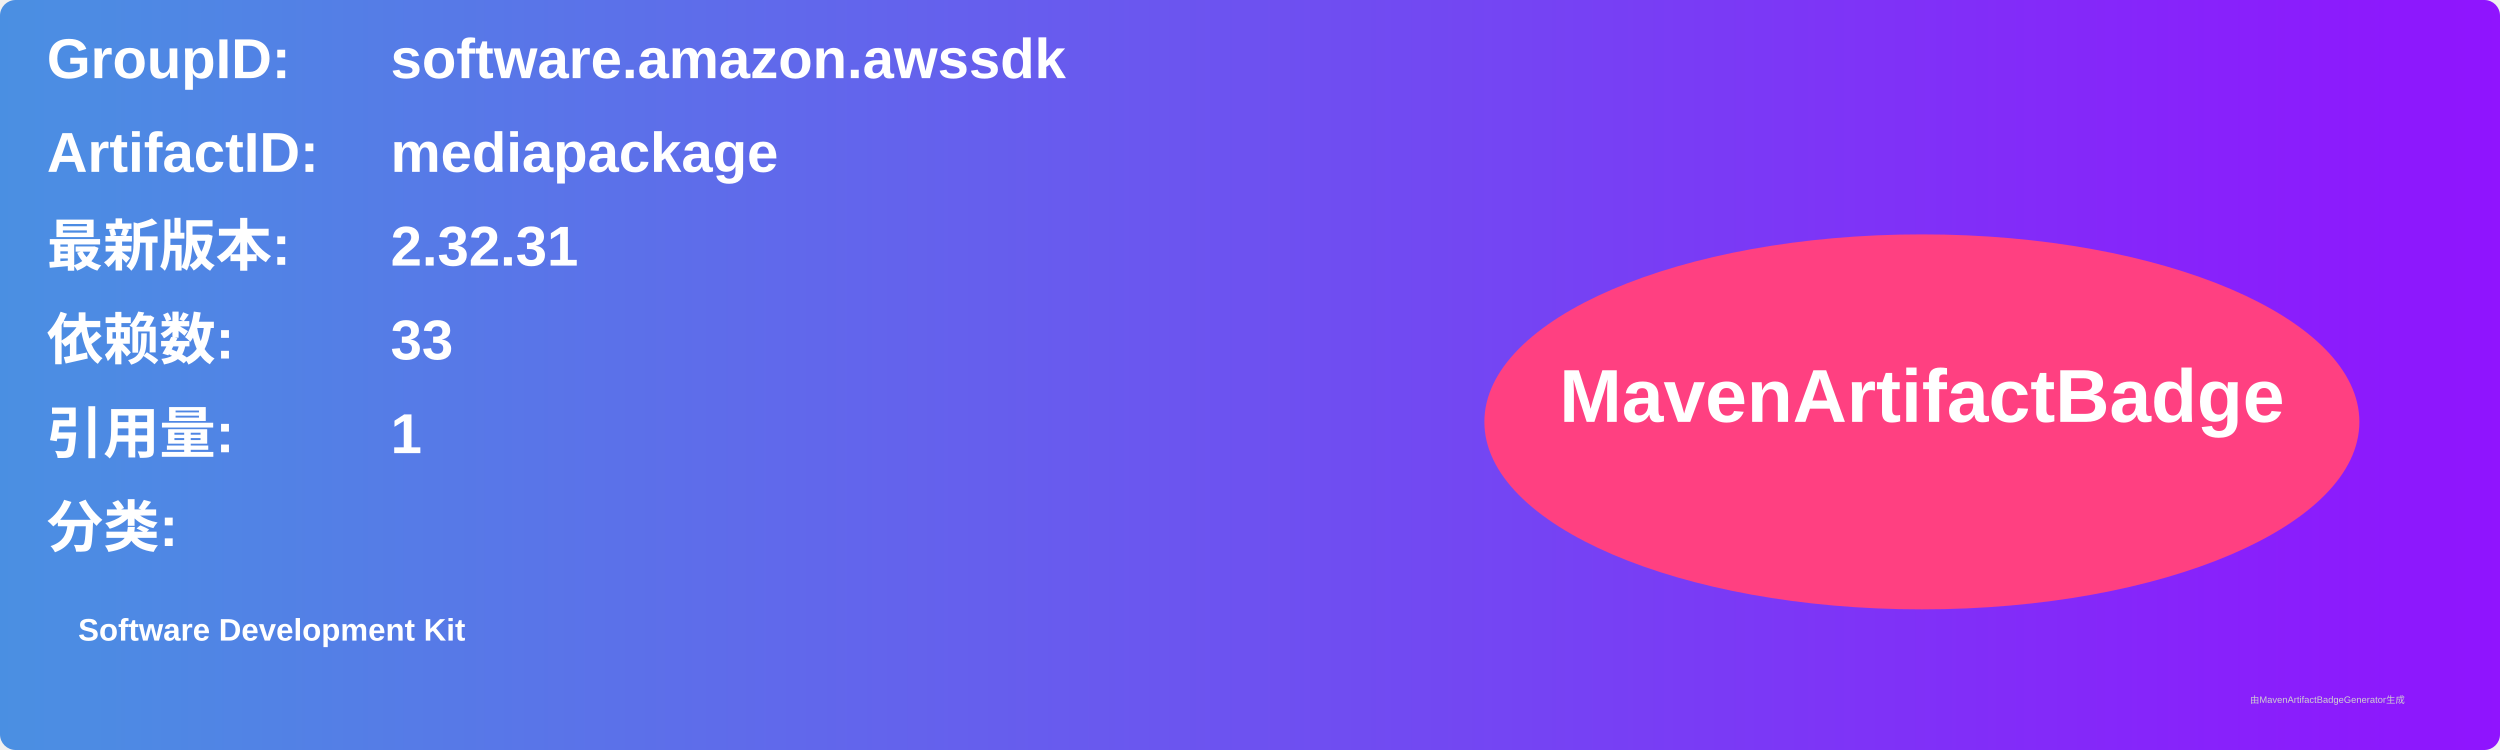
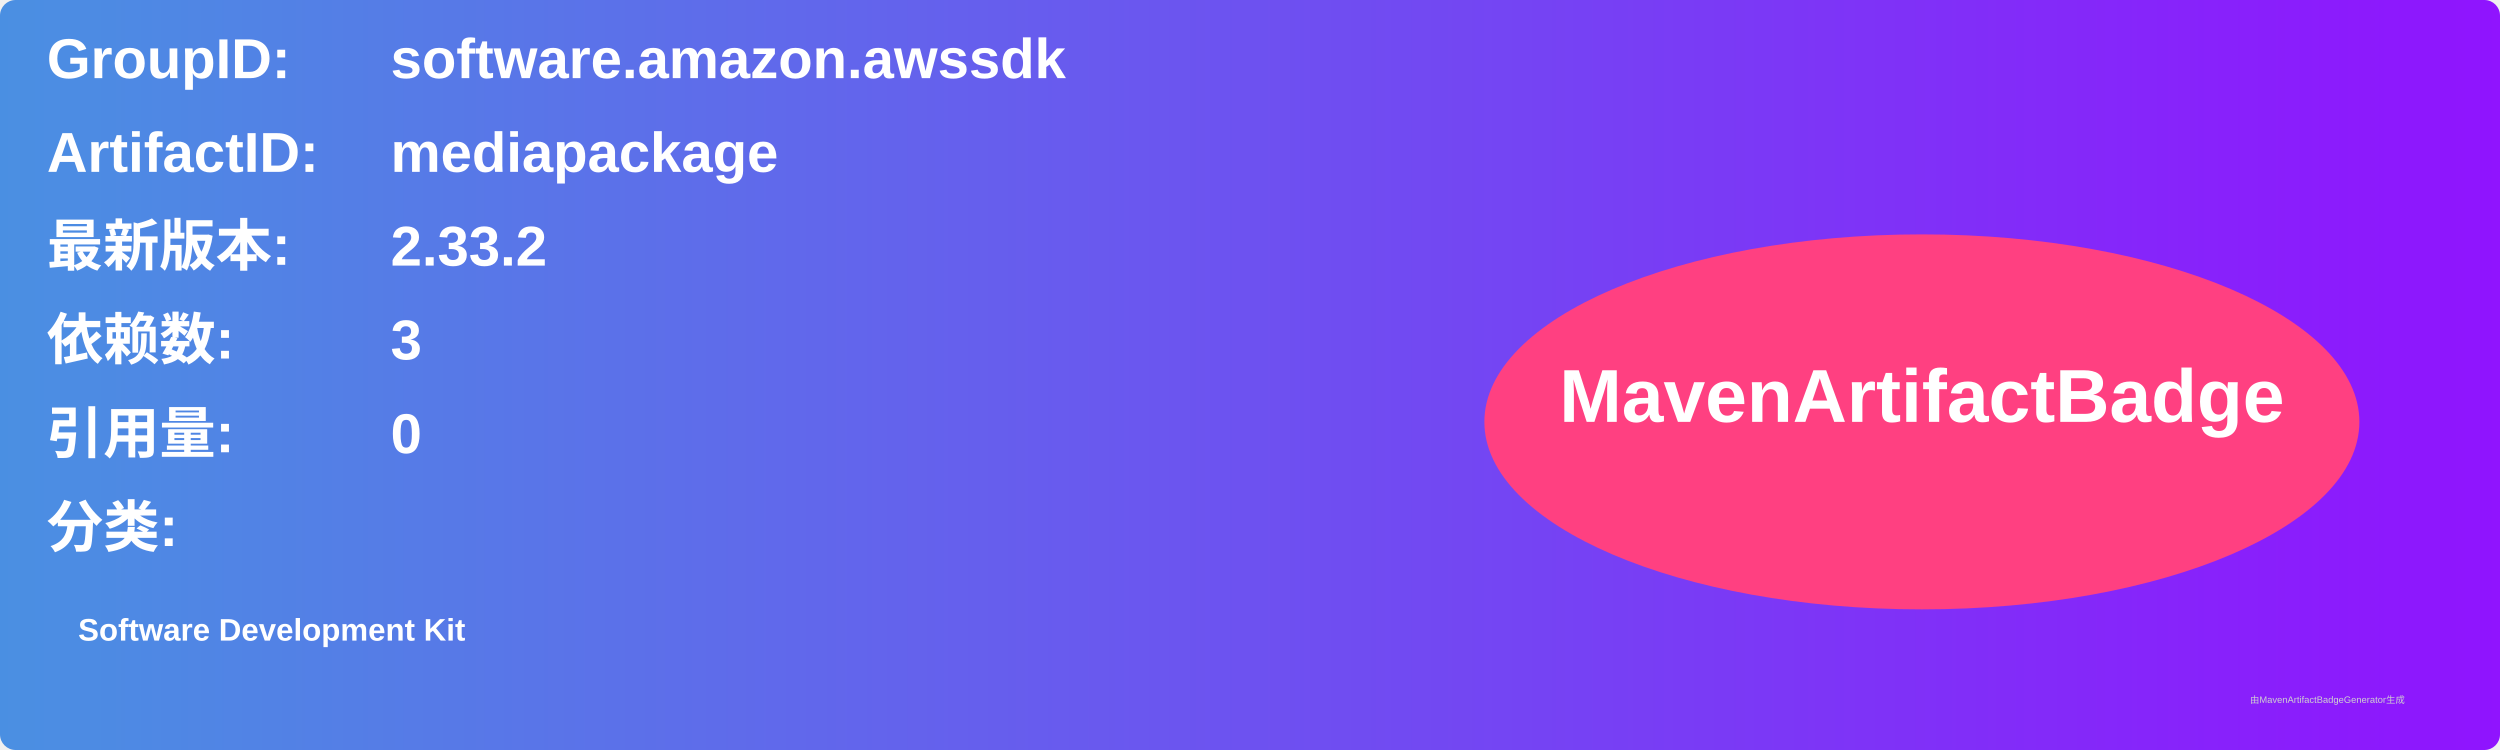
<svg xmlns="http://www.w3.org/2000/svg" width="800" height="240" viewBox="0 0 800 240">
  <linearGradient id="grad" x1="0%" y1="0%" x2="100%" y2="0%">
    <stop offset="0%" stop-color="#4a90e2" />
    <stop offset="100%" stop-color="#9013fe" />
  </linearGradient>
  <rect width="100%" height="100%" rx="5" ry="5" fill="url(#grad)" />
  <g transform="translate(15, 15)">
    <text x="0" y="10" font-family="Arial" font-size="18" fill="white" font-weight="bold" width="260">GroupID:</text>
    <text x="110" y="10" font-family="Arial" font-size="18" fill="white" font-weight="bold" width="460">software.amazon.awssdk</text>
    <text x="0" y="40" font-family="Arial" font-size="18" fill="white" font-weight="bold" width="260">ArtifactID:</text>
    <text x="110" y="40" font-family="Arial" font-size="18" fill="white" font-weight="bold" width="460">mediapackage</text>
    <text x="0" y="70" font-family="Arial" font-size="18" fill="white" font-weight="bold">最新版本:</text>
    <text x="110" y="70" font-family="Arial" font-size="18" fill="white" font-weight="bold">
-       <tspan font-weight="bold">2.32.31</tspan>
+       <tspan font-weight="bold">2.33.2</tspan>
    </text>
    <text x="0" y="100" font-family="Arial" font-size="18" fill="white" font-weight="bold">依赖数: </text>
    <text x="110" y="100" font-family="Arial" font-size="18" fill="white">
-       <tspan font-weight="bold">33</tspan>
+       <tspan font-weight="bold">3</tspan>
    </text>
    <text x="0" y="130" font-family="Arial" font-size="18" fill="white" font-weight="bold">引用量: </text>
    <text x="110" y="130" font-family="Arial" font-size="18" fill="white">
-       <tspan font-weight="bold">1</tspan>
+       <tspan font-weight="bold">0</tspan>
    </text>
    <text x="0" y="160" font-family="Arial" font-size="18" fill="white" font-weight="bold">分类:</text>
    <text x="10" y="190" font-family="Arial" font-size="10" fill="white">
      <tspan font-weight="bold">Software Development Kit</tspan>
    </text>
    <ellipse cx="600" cy="120" rx="140" ry="60" fill="#ff4081" />
    <text x="600" y="120" text-anchor="middle" font-family="Arial" font-size="24" fill="white" font-weight="bold">MavenArtifactBadge</text>
  </g>
  <text x="720" y="225" font-family="Arial" font-size="3" fill="#d0d0d0">由MavenArtifactBadgeGenerator生成</text>
</svg>
